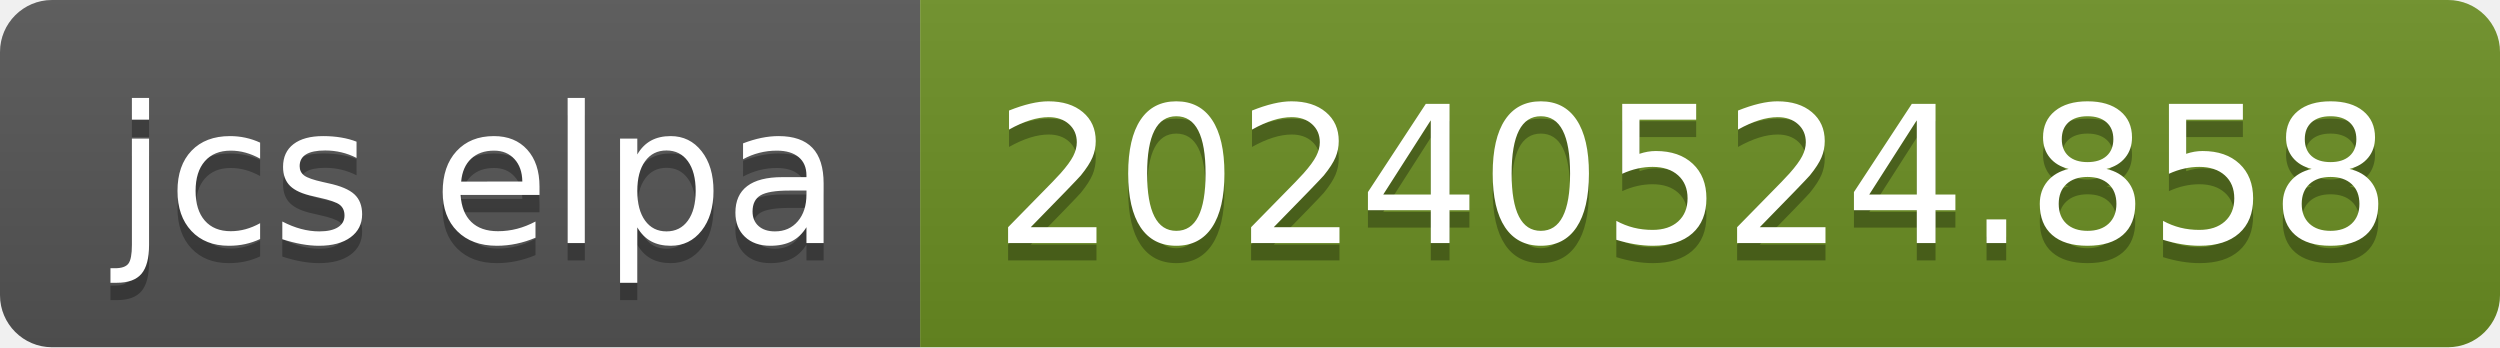
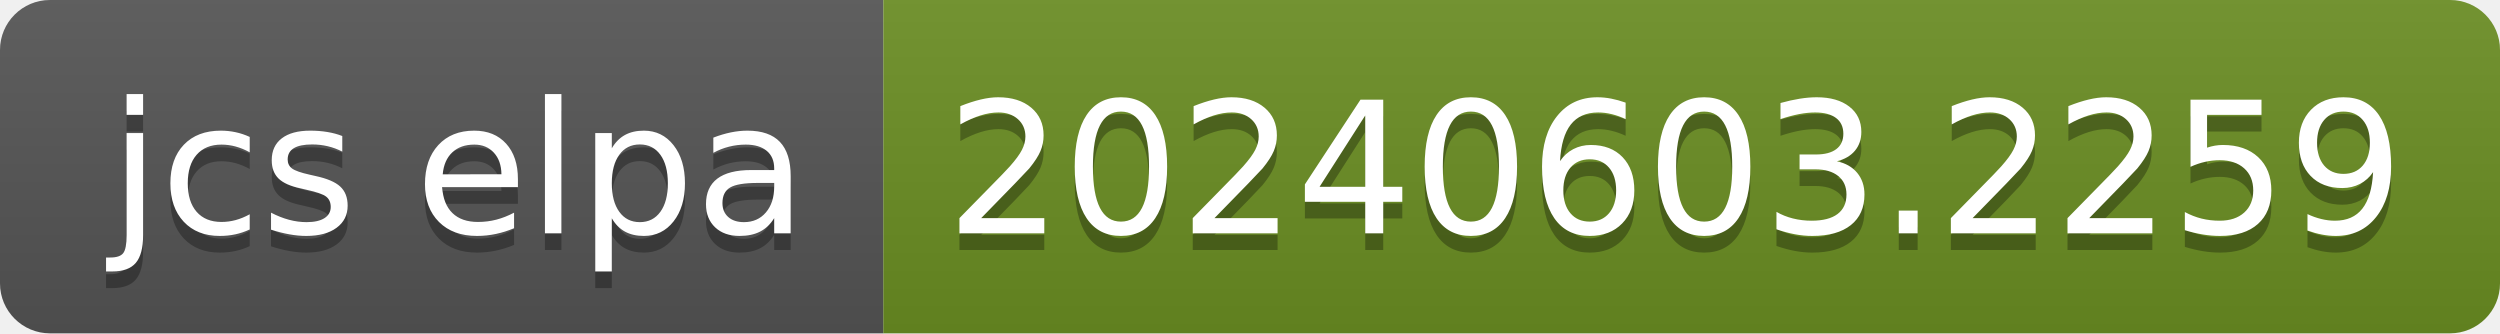
- <svg xmlns="http://www.w3.org/2000/svg" width="144" height="20" role="img" aria-label="jcs elpa: 20240524.858">
+ <svg xmlns="http://www.w3.org/2000/svg" width="150" height="20" role="img" aria-label="jcs elpa: 20240603.2259">
  <linearGradient id="s" x2="0" y2="100%">
    <stop offset="0" stop-color="#bbb" stop-opacity=".1" />
    <stop offset="1" stop-opacity=".1" />
  </linearGradient>
  <clipPath id="r">
-     <rect width="144" height="20" rx="3" fill="#fff" />
+     <rect width="150" height="20" rx="3" fill="#fff" />
  </clipPath>
  <g clip-path="url(#r)">
    <rect width="53" height="20" fill="#555" />
-     <rect x="53" width="91" height="20" fill="#6b8e23" />
-     <rect width="144" height="20" fill="url(#s)" />
+     <rect x="53" width="97" height="20" fill="#6b8e23" />
+     <rect width="150" height="20" fill="url(#s)" />
  </g>
  <g fill="#fff" text-anchor="middle" font-family="Verdana,Geneva,DejaVu Sans,sans-serif" text-rendering="geometricPrecision" font-size="110">
    <text aria-hidden="true" x="275" y="150" fill="#010101" fill-opacity=".3" transform="scale(.1)" textLength="430">jcs elpa</text>
    <text x="275" y="140" transform="scale(.1)" fill="#fff" textLength="430">jcs elpa</text>
-     <text aria-hidden="true" x="975" y="150" fill="#010101" fill-opacity=".3" transform="scale(.1)" textLength="810">20240524.858</text>
-     <text x="975" y="140" transform="scale(.1)" fill="#fff" textLength="810">20240524.858</text>
+     <text aria-hidden="true" x="1005" y="150" fill="#010101" fill-opacity=".3" transform="scale(.1)" textLength="870">20240603.2259</text>
+     <text x="1005" y="140" transform="scale(.1)" fill="#fff" textLength="870">20240603.2259</text>
  </g>
</svg>
